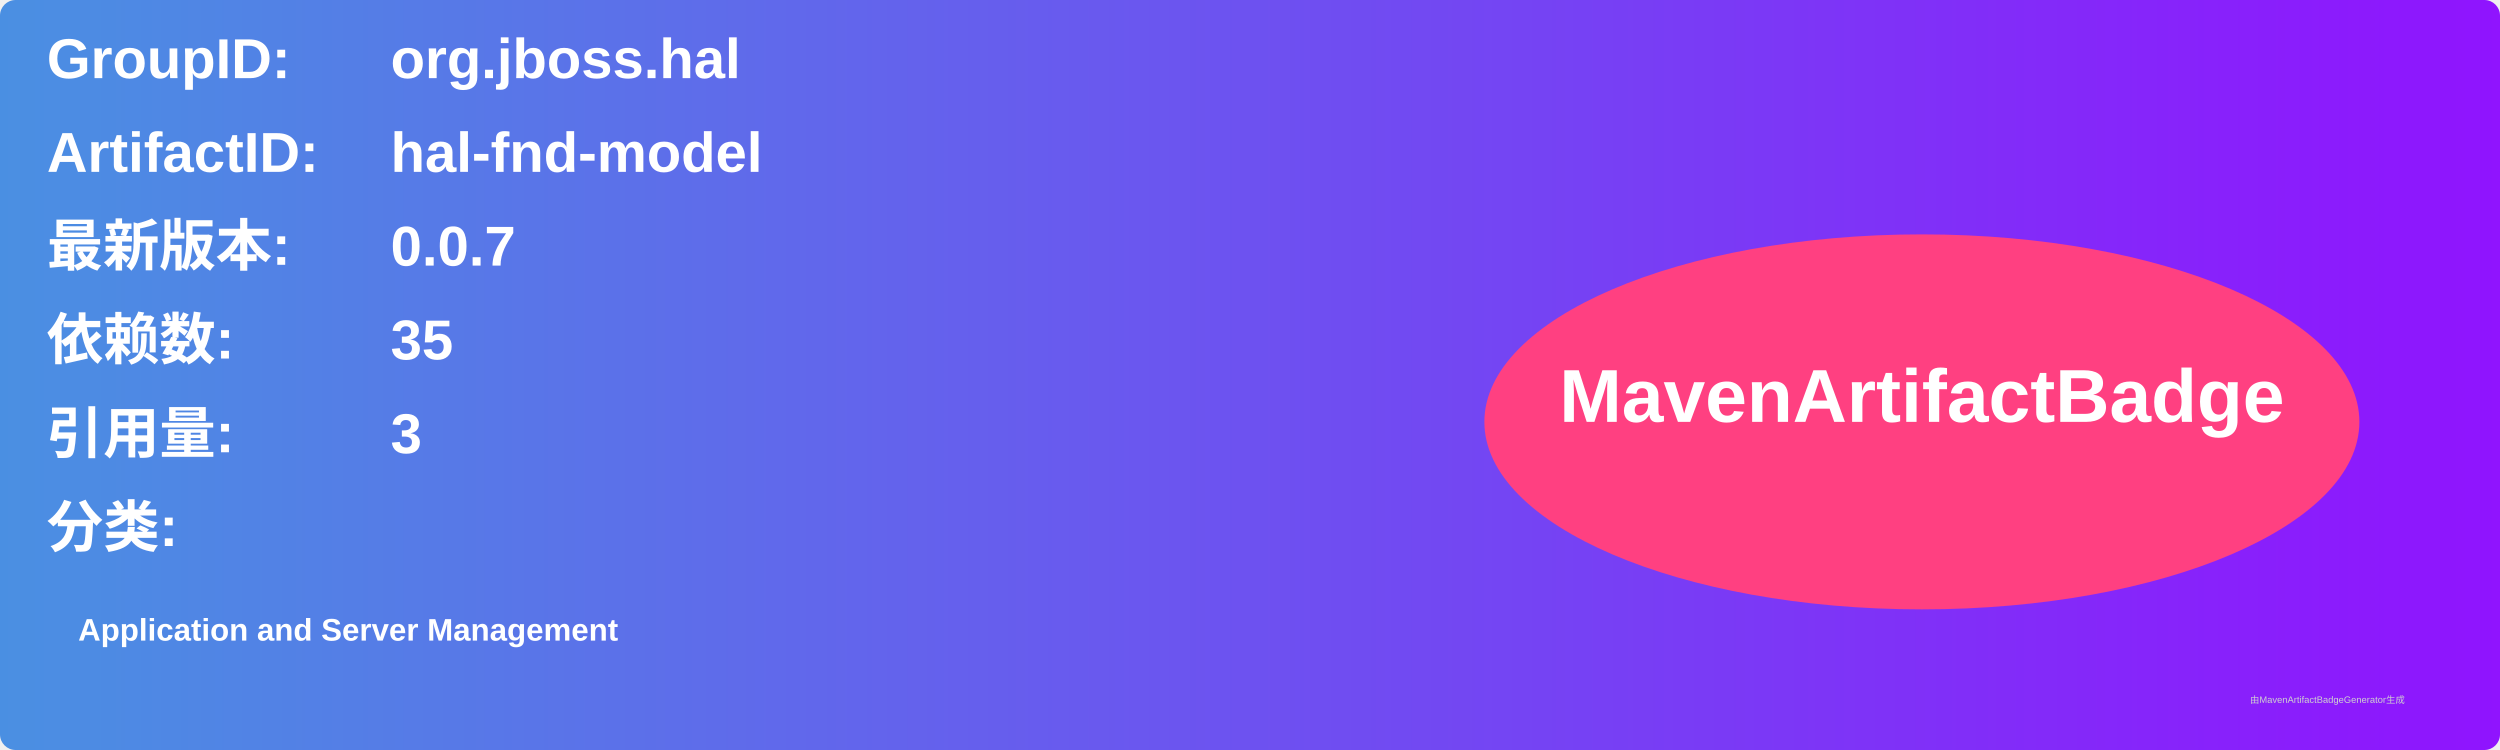
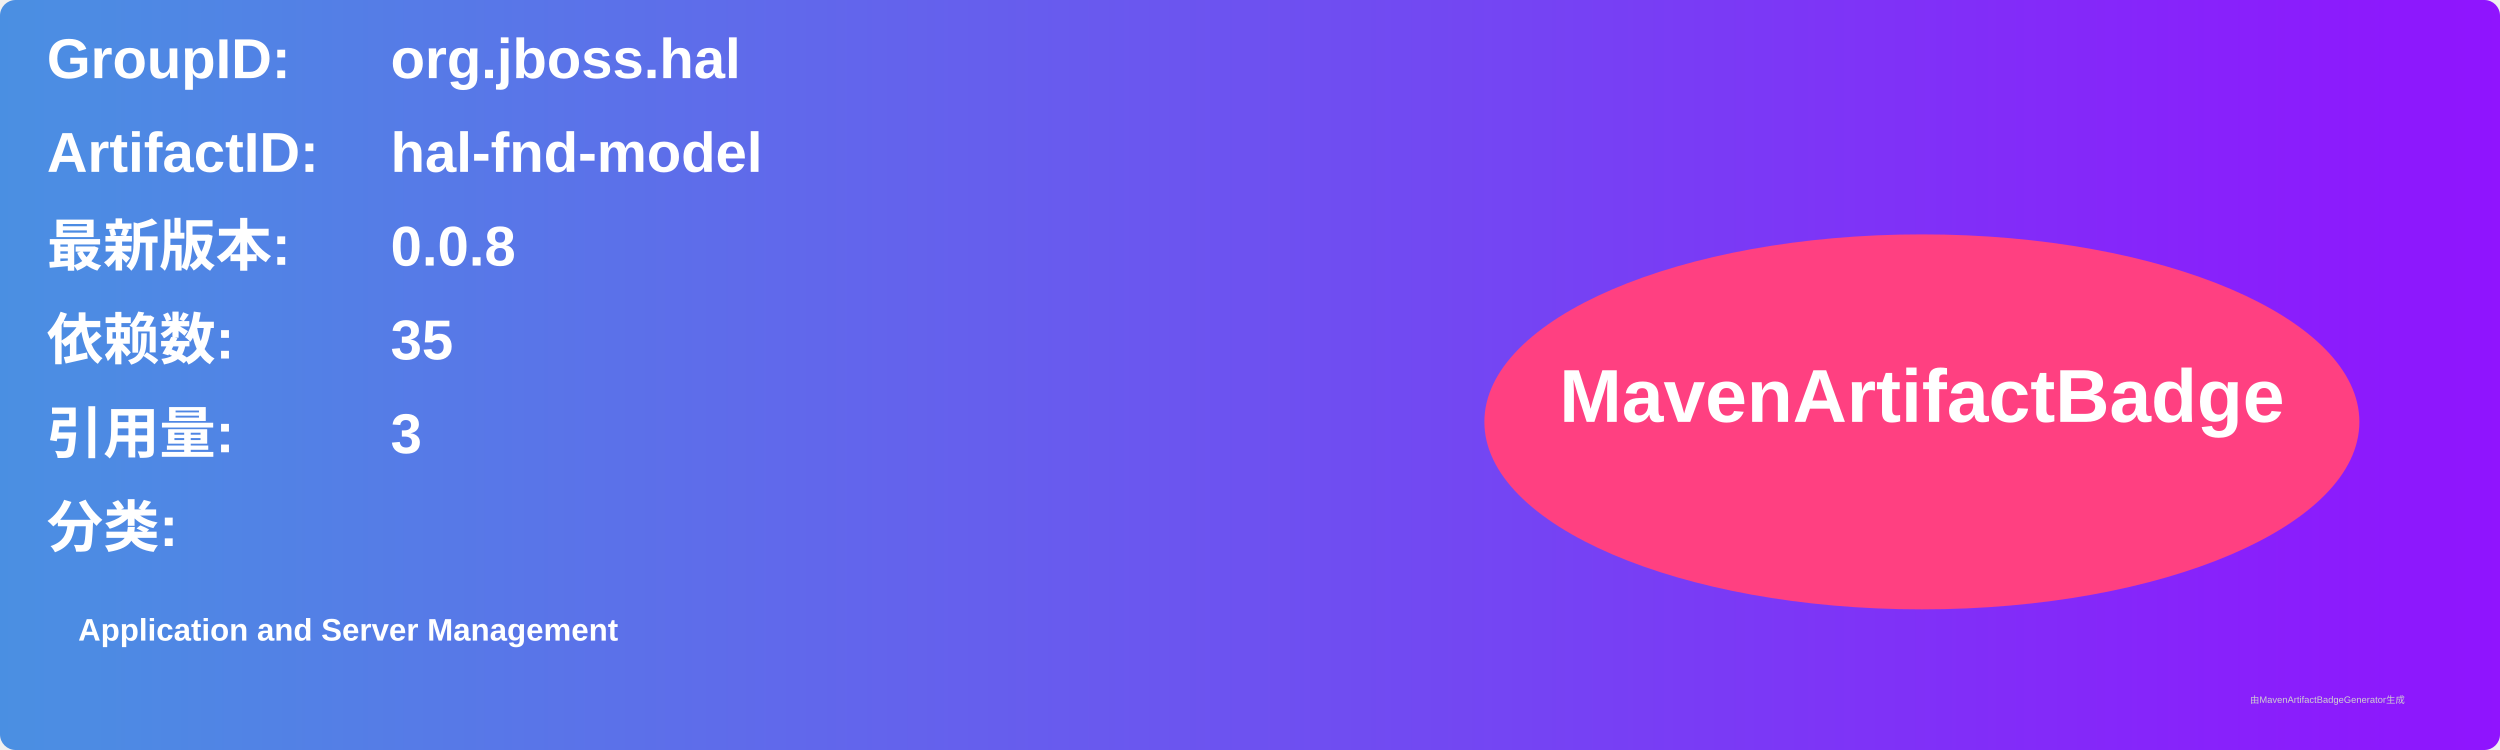
<svg xmlns="http://www.w3.org/2000/svg" width="800" height="240" viewBox="0 0 800 240">
  <linearGradient id="grad" x1="0%" y1="0%" x2="100%" y2="0%">
    <stop offset="0%" stop-color="#4a90e2" />
    <stop offset="100%" stop-color="#9013fe" />
  </linearGradient>
  <rect width="100%" height="100%" rx="5" ry="5" fill="url(#grad)" />
  <g transform="translate(15, 15)">
    <text x="0" y="10" font-family="Arial" font-size="18" fill="white" font-weight="bold" width="260">GroupID:</text>
    <text x="110" y="10" font-family="Arial" font-size="18" fill="white" font-weight="bold" width="460">org.jboss.hal</text>
    <text x="0" y="40" font-family="Arial" font-size="18" fill="white" font-weight="bold" width="260">ArtifactID:</text>
    <text x="110" y="40" font-family="Arial" font-size="18" fill="white" font-weight="bold" width="460">hal-fnd-model</text>
    <text x="0" y="70" font-family="Arial" font-size="18" fill="white" font-weight="bold">最新版本:</text>
    <text x="110" y="70" font-family="Arial" font-size="18" fill="white" font-weight="bold">
-       <tspan font-weight="bold">0.0.7</tspan>
+       <tspan font-weight="bold">0.0.8</tspan>
    </text>
    <text x="0" y="100" font-family="Arial" font-size="18" fill="white" font-weight="bold">依赖数: </text>
    <text x="110" y="100" font-family="Arial" font-size="18" fill="white">
      <tspan font-weight="bold">35</tspan>
    </text>
    <text x="0" y="130" font-family="Arial" font-size="18" fill="white" font-weight="bold">引用量: </text>
    <text x="110" y="130" font-family="Arial" font-size="18" fill="white">
      <tspan font-weight="bold">3</tspan>
    </text>
    <text x="0" y="160" font-family="Arial" font-size="18" fill="white" font-weight="bold">分类:</text>
    <text x="10" y="190" font-family="Arial" font-size="10" fill="white">
      <tspan font-weight="bold">Application and Server Management</tspan>
    </text>
    <ellipse cx="600" cy="120" rx="140" ry="60" fill="#ff4081" />
    <text x="600" y="120" text-anchor="middle" font-family="Arial" font-size="24" fill="white" font-weight="bold">MavenArtifactBadge</text>
  </g>
  <text x="720" y="225" font-family="Arial" font-size="3" fill="#d0d0d0">由MavenArtifactBadgeGenerator生成</text>
</svg>
